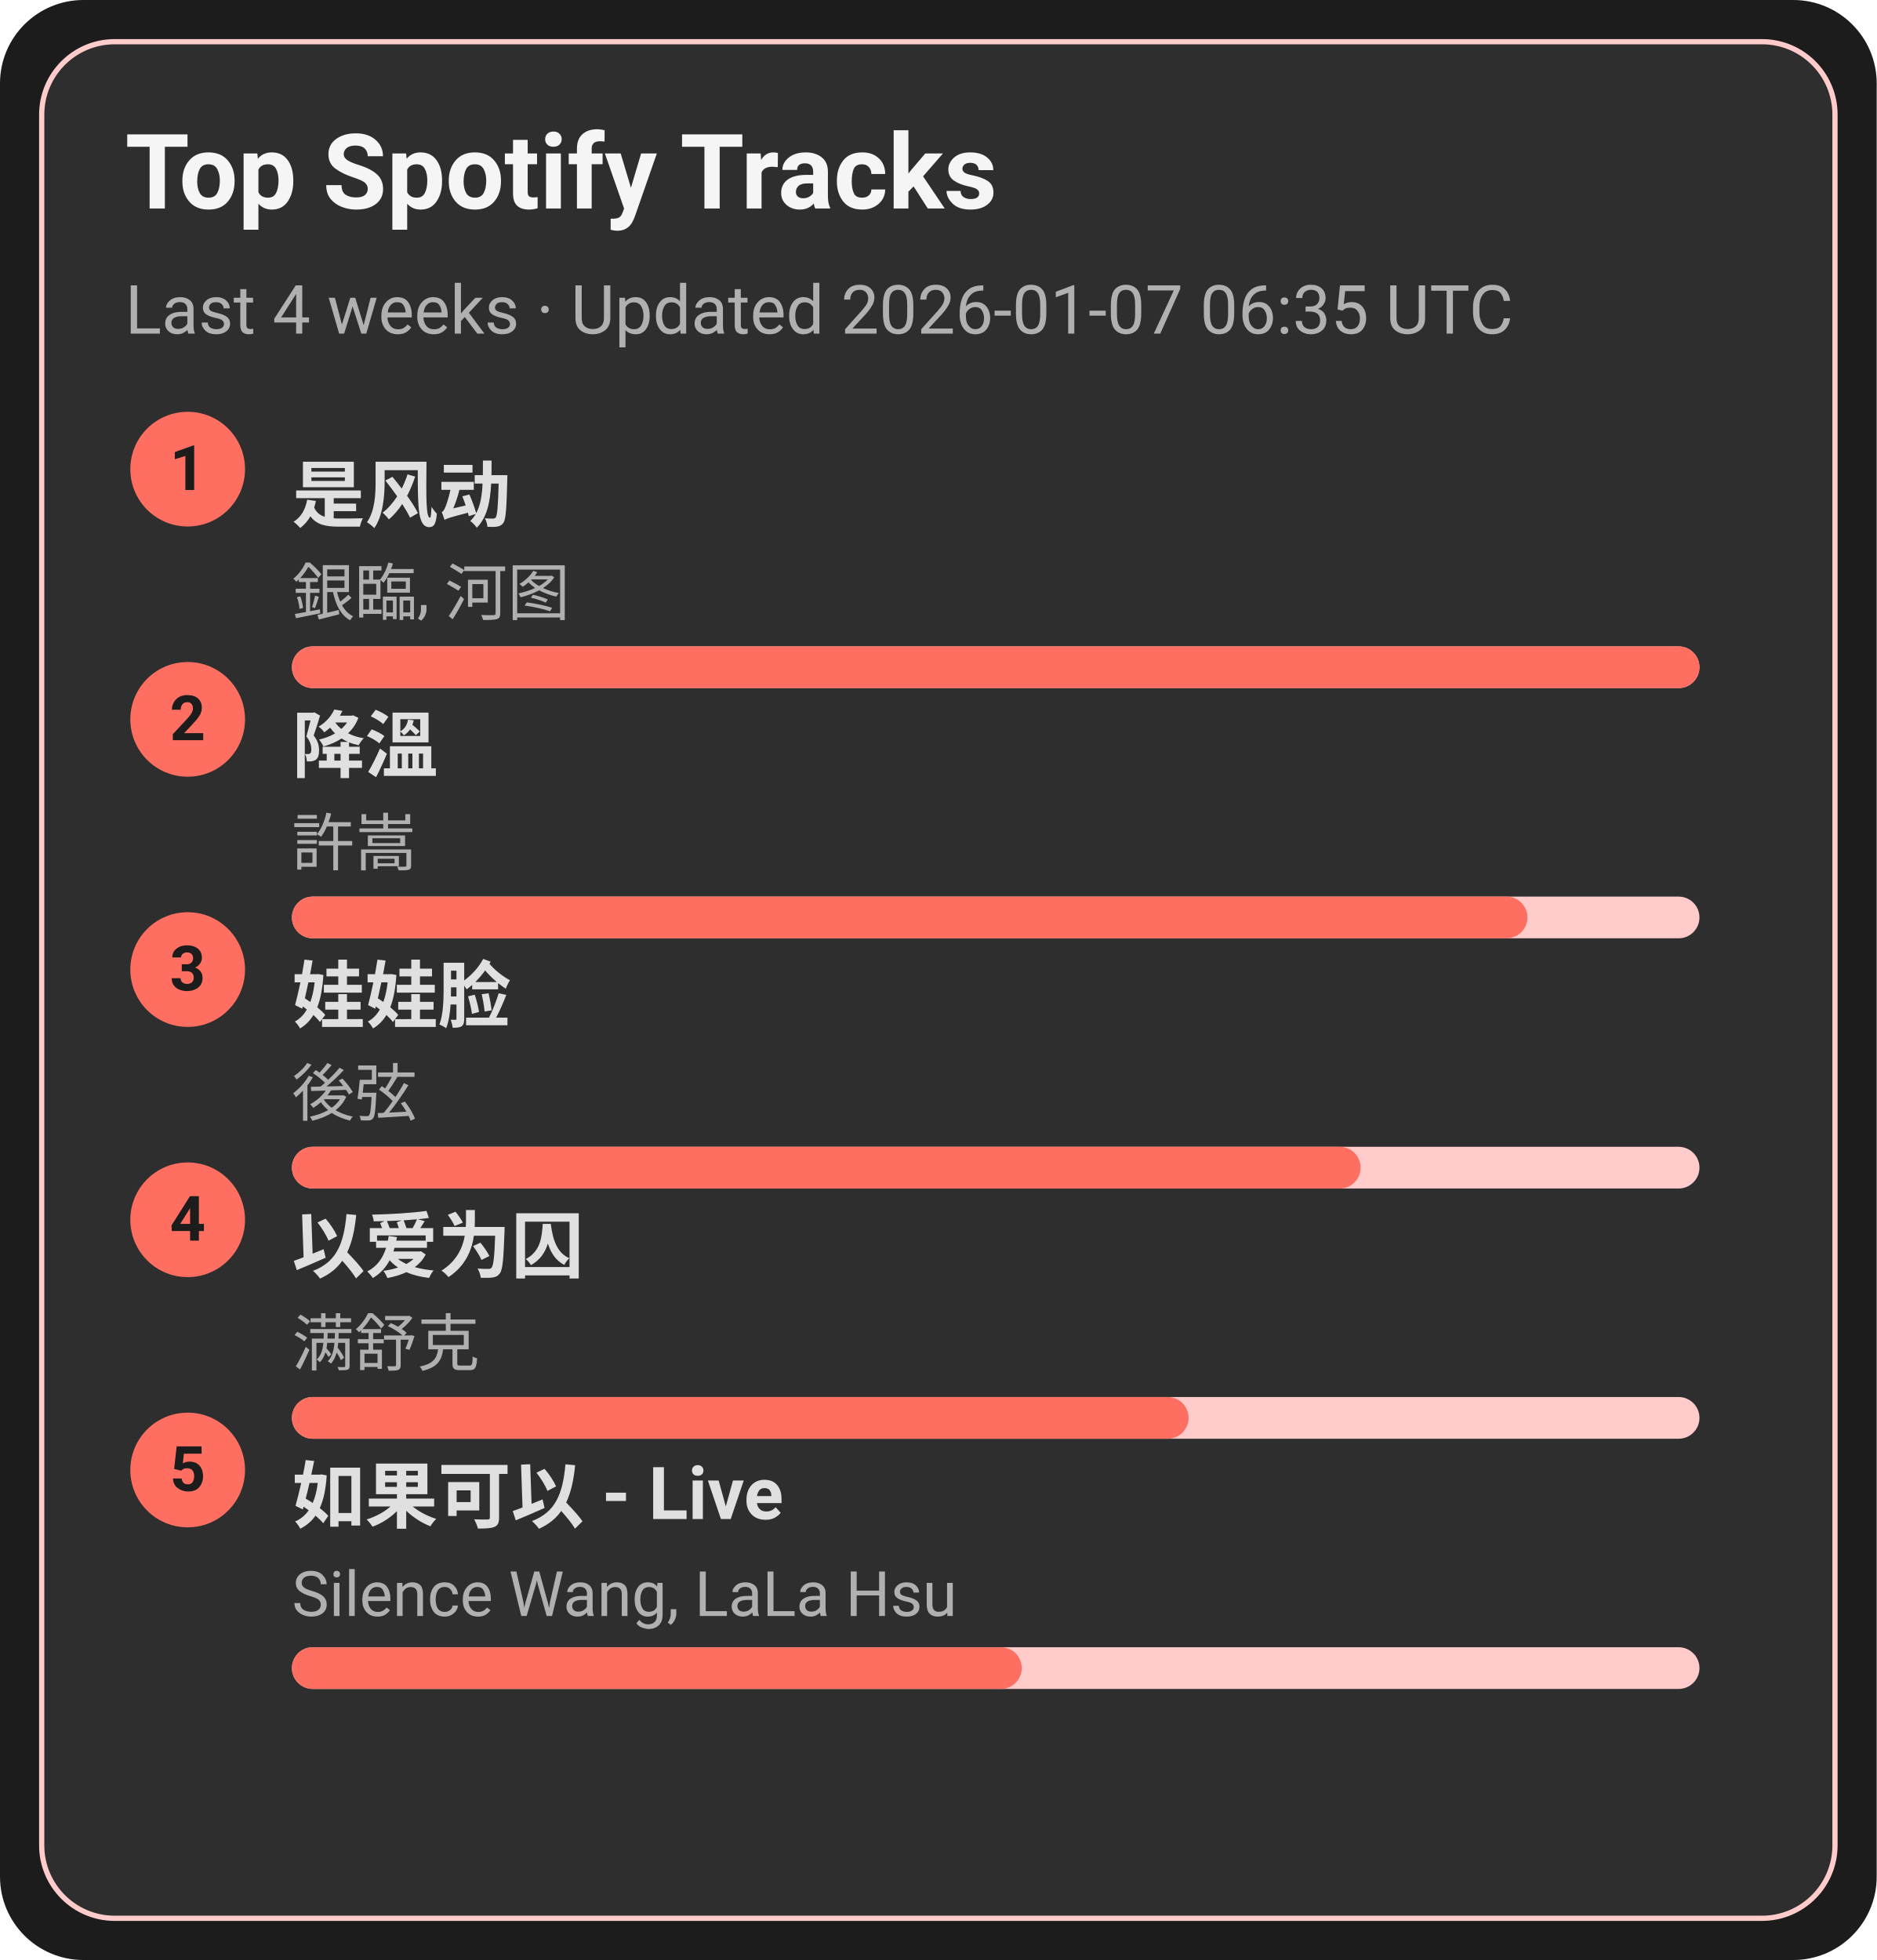
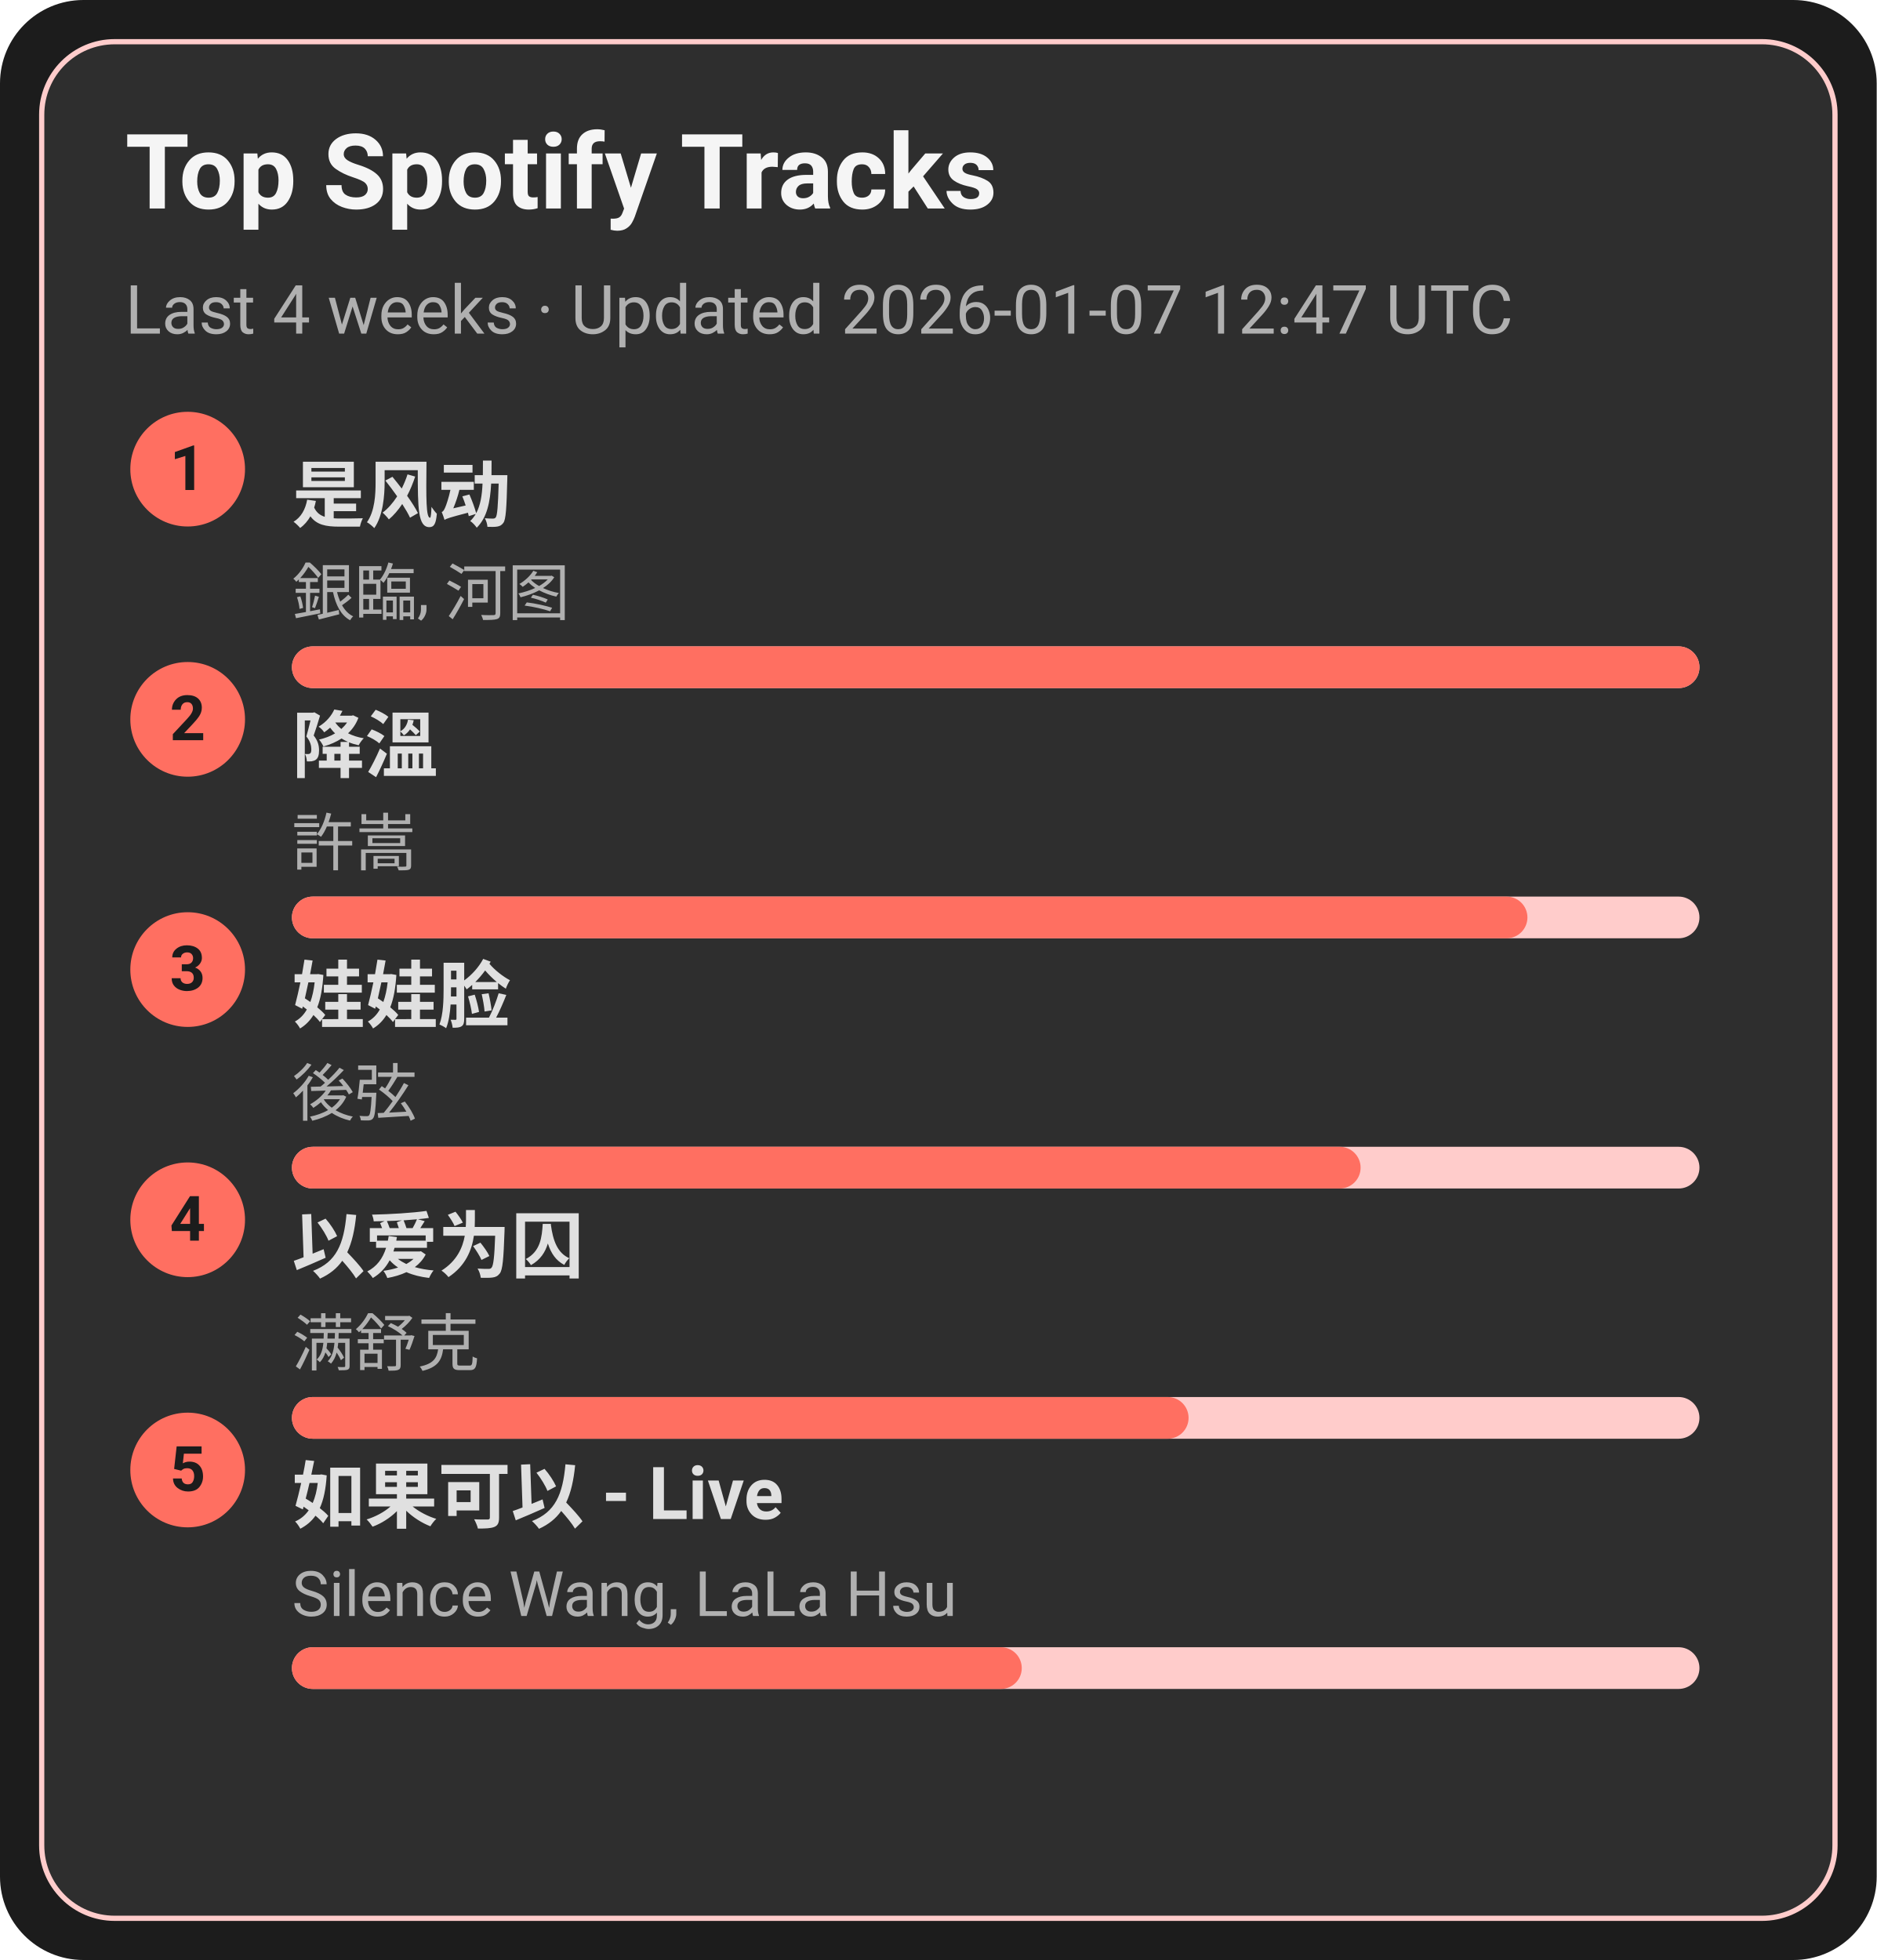
<svg xmlns="http://www.w3.org/2000/svg" width="360" height="376" viewBox="0 0 360 376">
  <style>text{font-family:-apple-system,BlinkMacSystemFont,Segoe UI,Roboto,Ubuntu,Helvetica Neue,Arial,Noto Sans,sans-serif}</style>
  <rect width="360" height="376" rx="16" fill="#1c1c1c" />
  <rect x="8" y="8" width="344" height="360" rx="14" fill="#2e2e2e" stroke="#ffcccb" />
  <text x="24" y="40" font-size="20" fill="#f5f5f5" font-weight="600">Top Spotify Tracks</text>
-   <text x="24" y="64" font-size="13" fill="#b0b0b0">Last 4 weeks · Updated 2026-01-07 06:35 UTC</text>
+   <text x="24" y="64" font-size="13" fill="#b0b0b0">Last 4 weeks · Updated 2026-01-07 12:47 UTC</text>
  <circle cx="36" cy="90" r="11" fill="#ff6f61" />
  <text x="36" y="94" text-anchor="middle" font-size="12" fill="#1c1c1c" font-weight="700">1</text>
  <a href="https://open.spotify.com/track/3lePQ8c4jq7bTePsXEmslh" target="_blank" rel="noopener noreferrer">
    <text x="56" y="100" font-size="14" fill="#e0e0e0" font-weight="600">是风动</text>
  </a>
  <text x="56" y="118" font-size="12" fill="#b0b0b0">銀臨, 河图</text>
  <rect x="56" y="124" width="270" height="8" rx="4" fill="#ffcccb" />
  <rect x="56" y="124" width="270" height="8" rx="4" fill="#ff6f61" />
  <circle cx="36" cy="138" r="11" fill="#ff6f61" />
  <text x="36" y="142" text-anchor="middle" font-size="12" fill="#1c1c1c" font-weight="700">2</text>
  <a href="https://open.spotify.com/track/2q9uhrOfyOnBa3oWR1PfYT" target="_blank" rel="noopener noreferrer">
    <text x="56" y="148" font-size="14" fill="#e0e0e0" font-weight="600">降溫</text>
  </a>
  <text x="56" y="166" font-size="12" fill="#b0b0b0">許嵩</text>
  <rect x="56" y="172" width="270" height="8" rx="4" fill="#ffcccb" />
  <rect x="56" y="172" width="237" height="8" rx="4" fill="#ff6f61" />
  <circle cx="36" cy="186" r="11" fill="#ff6f61" />
  <text x="36" y="190" text-anchor="middle" font-size="12" fill="#1c1c1c" font-weight="700">3</text>
  <a href="https://open.spotify.com/track/08ouEICweFmqfgPJnRIQkE" target="_blank" rel="noopener noreferrer">
    <text x="56" y="196" font-size="14" fill="#e0e0e0" font-weight="600">娃娃脸</text>
  </a>
  <text x="56" y="214" font-size="12" fill="#b0b0b0">後弦</text>
  <rect x="56" y="220" width="270" height="8" rx="4" fill="#ffcccb" />
  <rect x="56" y="220" width="205" height="8" rx="4" fill="#ff6f61" />
  <circle cx="36" cy="234" r="11" fill="#ff6f61" />
  <text x="36" y="238" text-anchor="middle" font-size="12" fill="#1c1c1c" font-weight="700">4</text>
  <a href="https://open.spotify.com/track/0RW2LEfGQK5BaIho6sSLqf" target="_blank" rel="noopener noreferrer">
    <text x="56" y="244" font-size="14" fill="#e0e0e0" font-weight="600">以爱为囚</text>
  </a>
  <text x="56" y="262" font-size="12" fill="#b0b0b0">满舒克</text>
  <rect x="56" y="268" width="270" height="8" rx="4" fill="#ffcccb" />
  <rect x="56" y="268" width="172" height="8" rx="4" fill="#ff6f61" />
  <circle cx="36" cy="282" r="11" fill="#ff6f61" />
  <text x="36" y="286" text-anchor="middle" font-size="12" fill="#1c1c1c" font-weight="700">5</text>
  <a href="https://open.spotify.com/track/6IF65dJzfmPcX7jwDegwoo" target="_blank" rel="noopener noreferrer">
    <text x="56" y="292" font-size="14" fill="#e0e0e0" font-weight="600">如果可以 - Live</text>
  </a>
  <text x="56" y="310" font-size="12" fill="#b0b0b0">Silence Wang, LaLa Hsu</text>
  <rect x="56" y="316" width="270" height="8" rx="4" fill="#ffcccb" />
  <rect x="56" y="316" width="140" height="8" rx="4" fill="#ff6f61" />
</svg>
